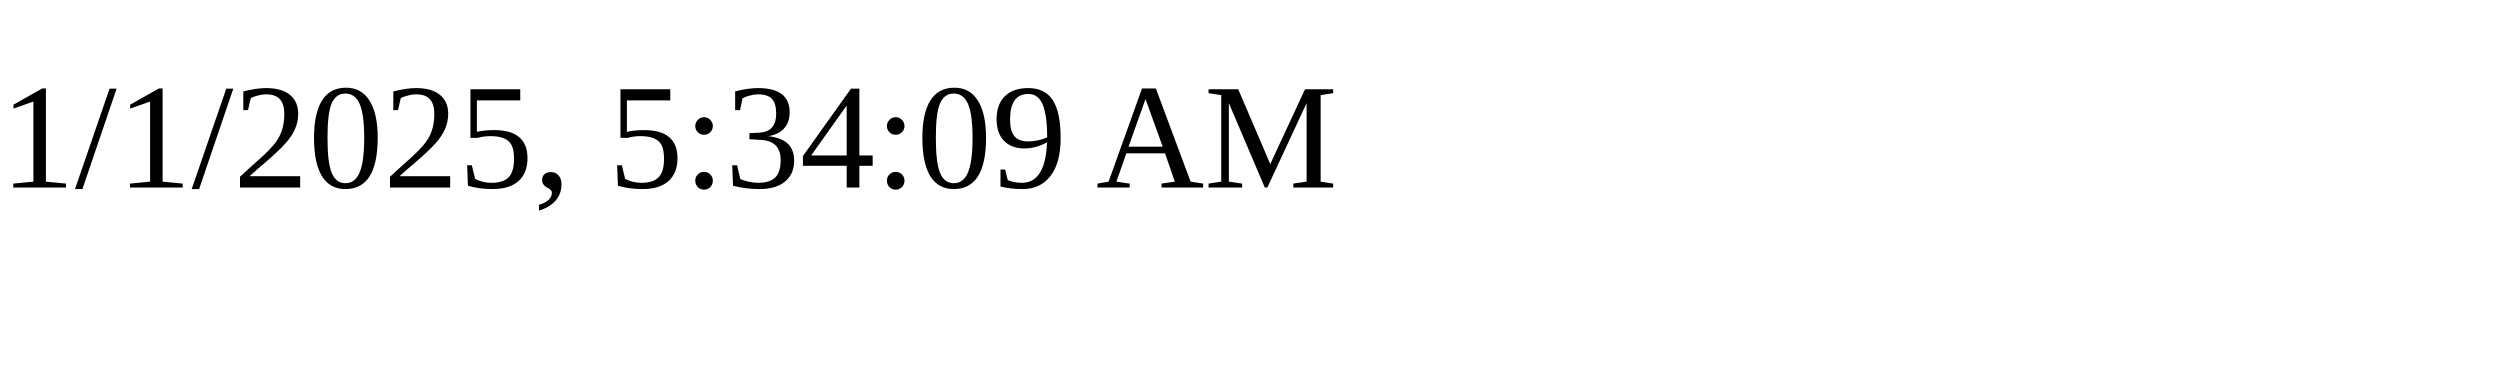
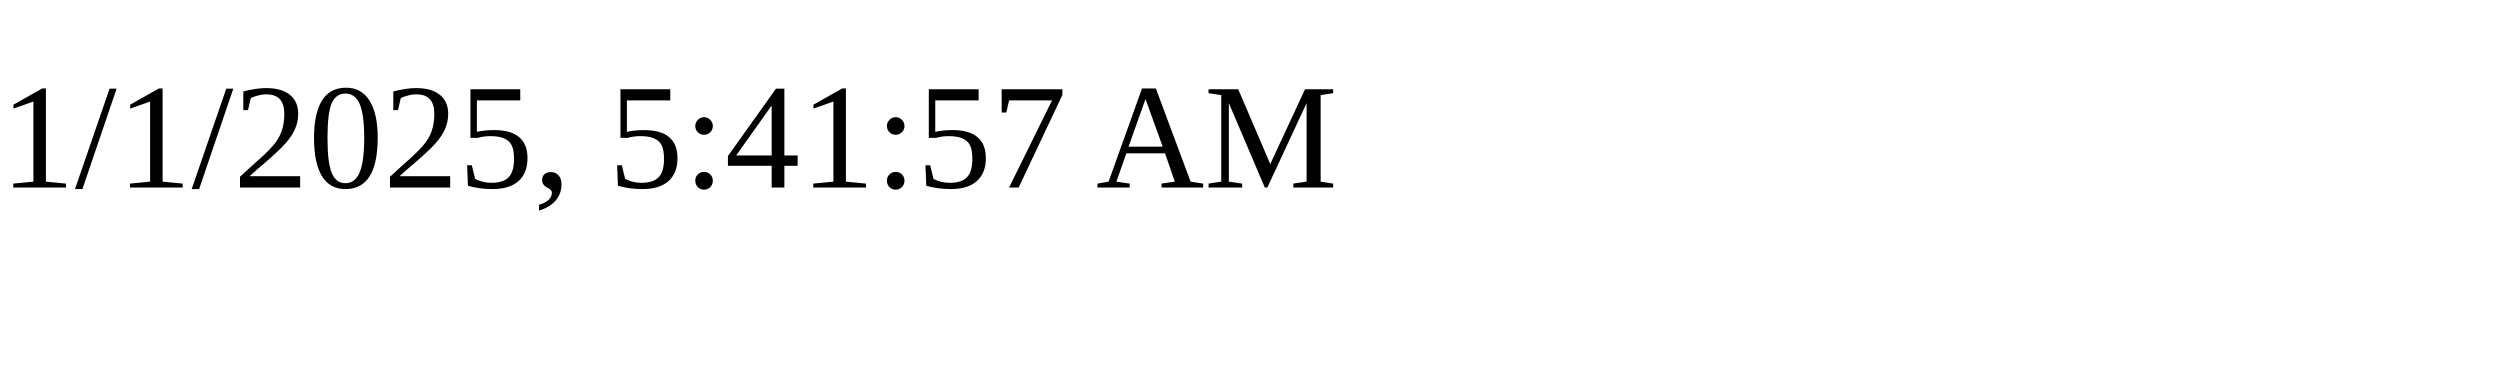
<svg xmlns="http://www.w3.org/2000/svg" height="30" width="200">
-   <text x="0" y="15">1/1/2025, 5:34:09 AM</text>
+   <text x="0" y="15">1/1/2025, 5:41:57 AM</text>
</svg>
